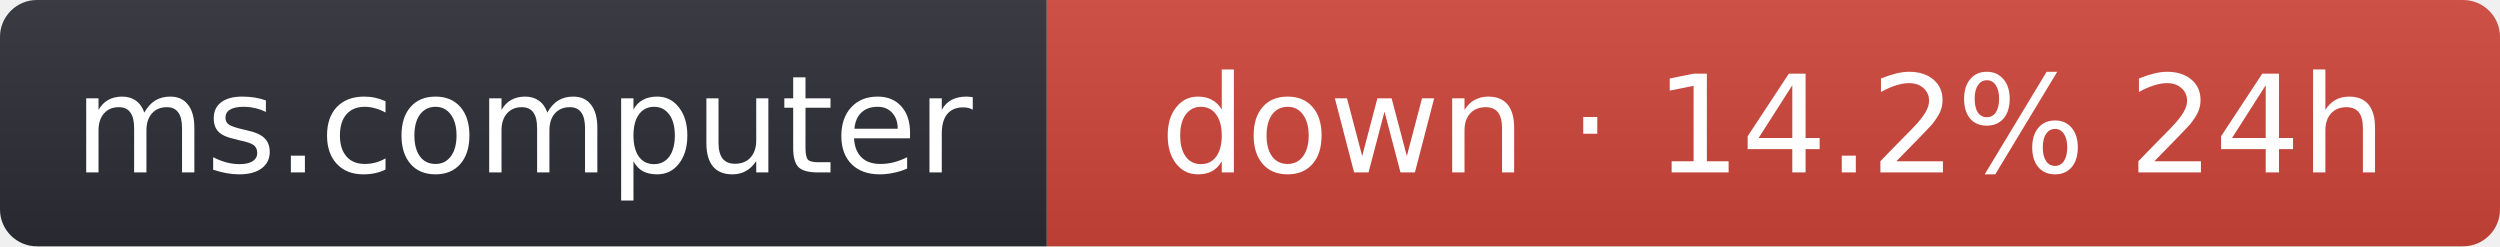
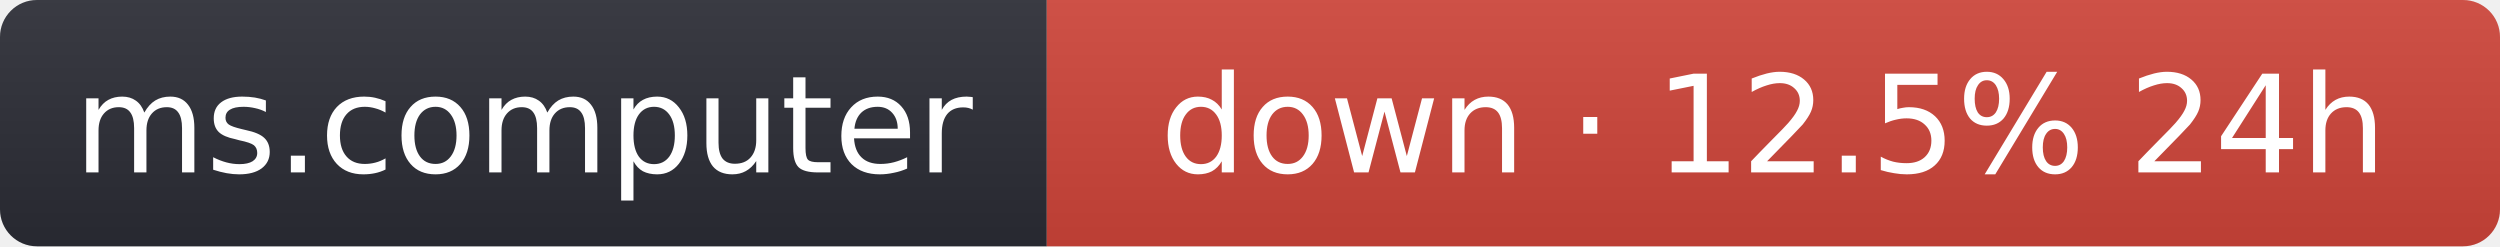
- <svg xmlns="http://www.w3.org/2000/svg" width="203" height="20" role="img" aria-label="ms.computer: down · 14.2% 24h">
+ <svg xmlns="http://www.w3.org/2000/svg" width="203" height="20" role="img" aria-label="ms.computer: down · 12.5% 24h">
  <linearGradient id="s" x2="0" y2="100%">
    <stop offset="0" stop-color="#bbb" stop-opacity=".1" />
    <stop offset="1" stop-opacity=".1" />
  </linearGradient>
  <clipPath id="r">
    <rect width="203" height="20" rx="3" fill="#fff" />
  </clipPath>
  <g clip-path="url(#r)">
    <rect width="85" height="20" fill="#2b2d35" />
    <rect x="85" width="118" height="20" fill="#d0453a" />
    <rect width="203" height="20" fill="url(#s)" />
  </g>
  <g fill="#fff" text-anchor="middle" font-family="Verdana,Geneva,DejaVu Sans,sans-serif" font-size="11">
    <text x="42.5" y="14">ms.computer</text>
-     <text x="144" y="14">down · 14.2% 24h</text>
+     <text x="144" y="14">down · 12.5% 24h</text>
  </g>
</svg>
